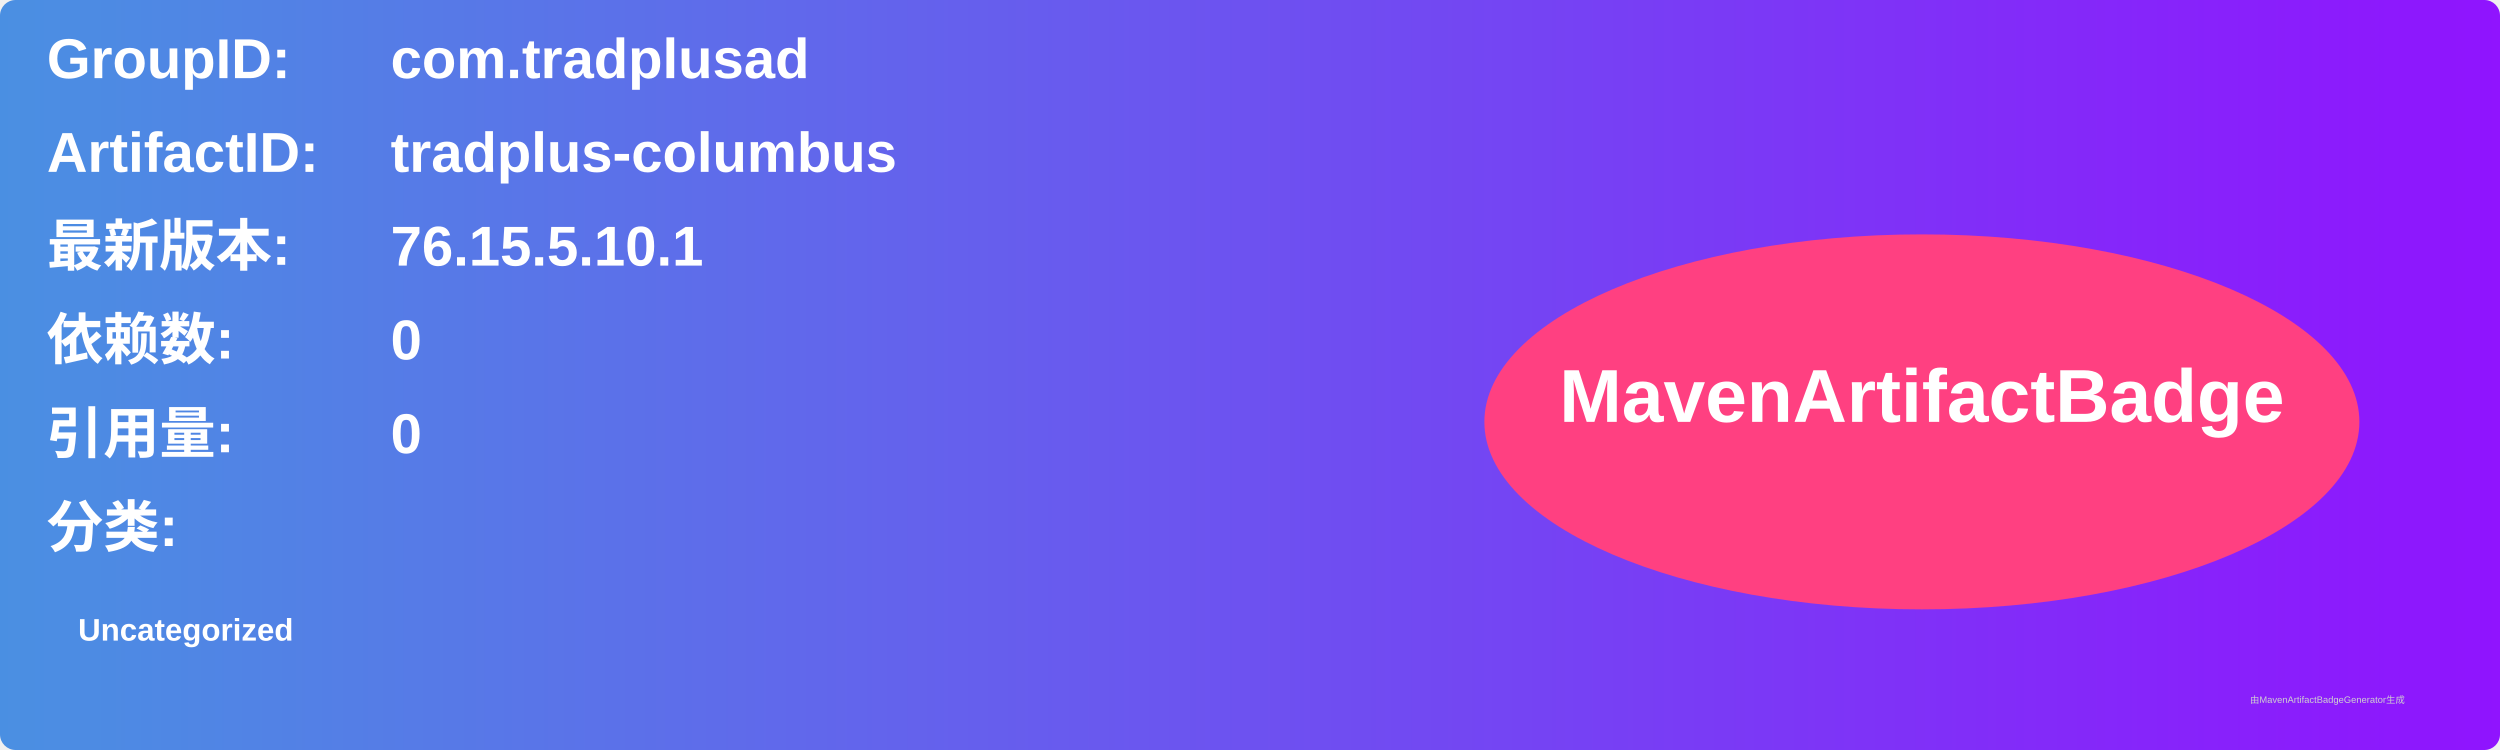
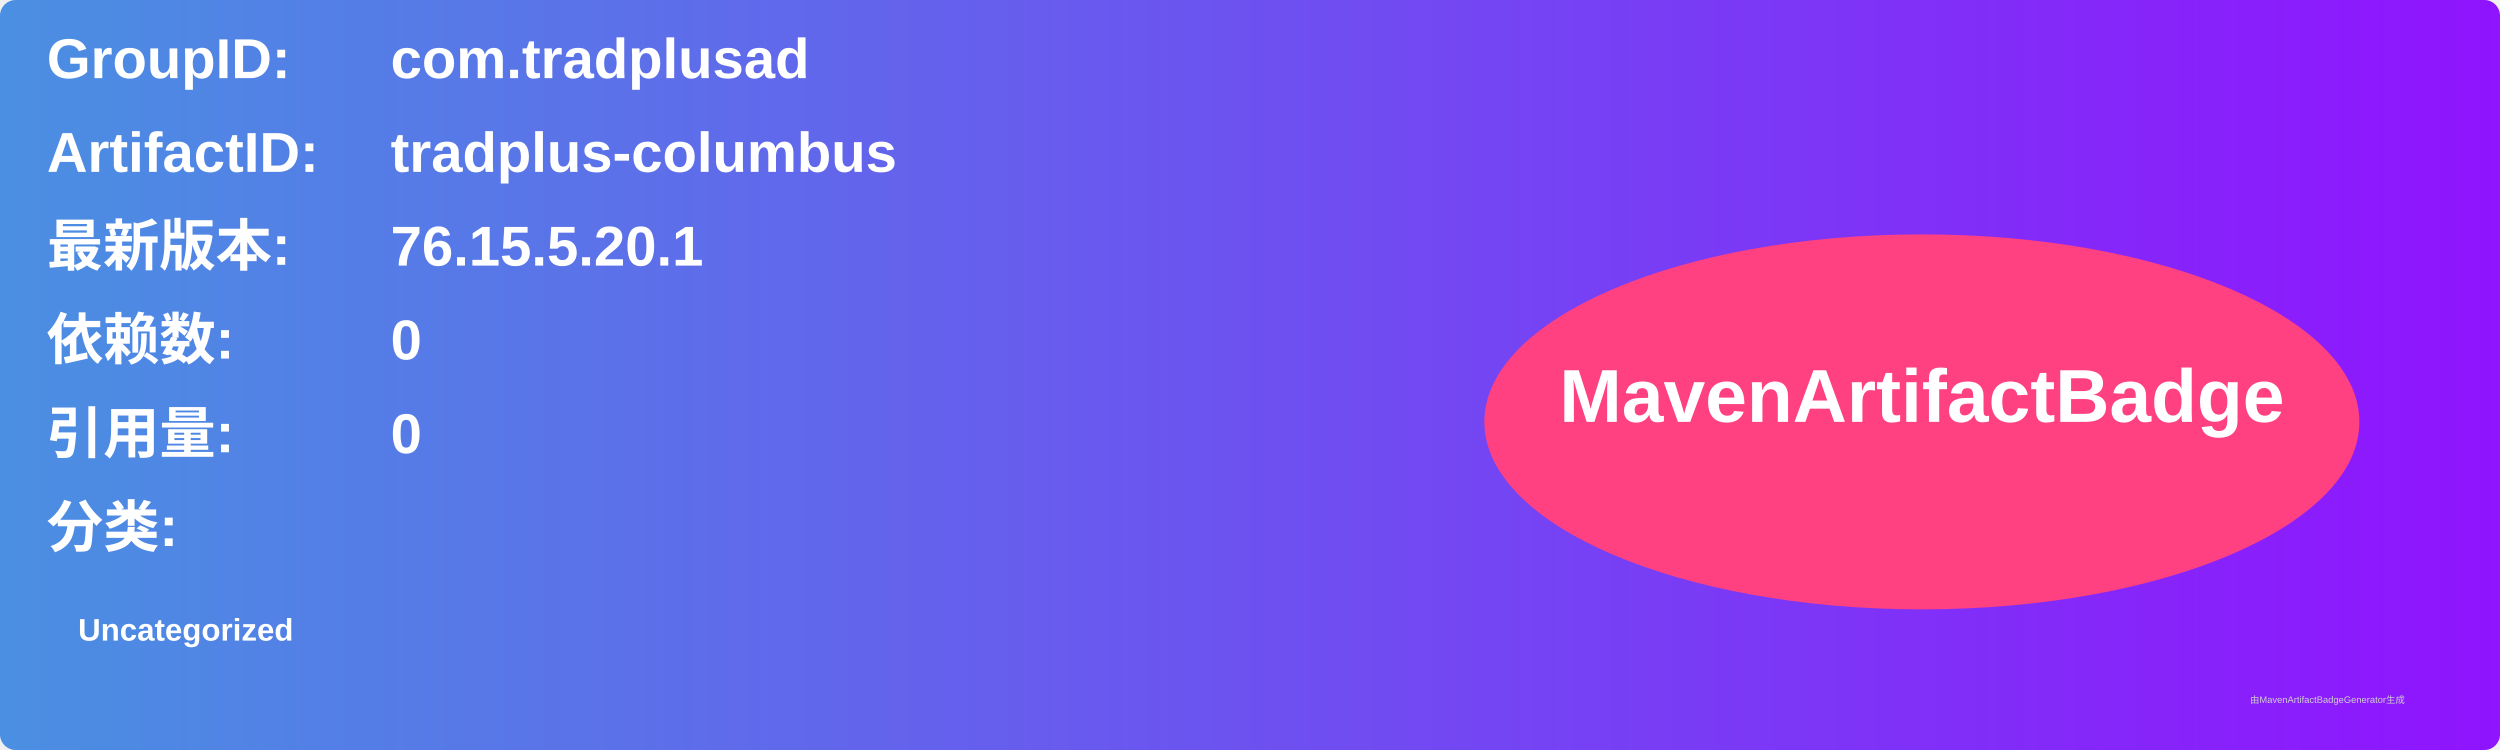
<svg xmlns="http://www.w3.org/2000/svg" width="800" height="240" viewBox="0 0 800 240">
  <linearGradient id="grad" x1="0%" y1="0%" x2="100%" y2="0%">
    <stop offset="0%" stop-color="#4a90e2" />
    <stop offset="100%" stop-color="#9013fe" />
  </linearGradient>
  <rect width="100%" height="100%" rx="5" ry="5" fill="url(#grad)" />
  <g transform="translate(15, 15)">
    <text x="0" y="10" font-family="Arial" font-size="18" fill="white" font-weight="bold" width="260">GroupID:</text>
    <text x="110" y="10" font-family="Arial" font-size="18" fill="white" font-weight="bold" width="460">com.tradplusad</text>
    <text x="0" y="40" font-family="Arial" font-size="18" fill="white" font-weight="bold" width="260">ArtifactID:</text>
    <text x="110" y="40" font-family="Arial" font-size="18" fill="white" font-weight="bold" width="460">tradplus-columbus</text>
    <text x="0" y="70" font-family="Arial" font-size="18" fill="white" font-weight="bold">最新版本:</text>
    <text x="110" y="70" font-family="Arial" font-size="18" fill="white" font-weight="bold">
-       <tspan font-weight="bold">76.15.5.10.1</tspan>
+       <tspan font-weight="bold">76.15.5.20.1</tspan>
    </text>
    <text x="0" y="100" font-family="Arial" font-size="18" fill="white" font-weight="bold">依赖数: </text>
    <text x="110" y="100" font-family="Arial" font-size="18" fill="white">
      <tspan font-weight="bold">0</tspan>
    </text>
    <text x="0" y="130" font-family="Arial" font-size="18" fill="white" font-weight="bold">引用量: </text>
    <text x="110" y="130" font-family="Arial" font-size="18" fill="white">
      <tspan font-weight="bold">0</tspan>
    </text>
    <text x="0" y="160" font-family="Arial" font-size="18" fill="white" font-weight="bold">分类:</text>
    <text x="10" y="190" font-family="Arial" font-size="10" fill="white">
      <tspan font-weight="bold">Uncategorized</tspan>
    </text>
    <ellipse cx="600" cy="120" rx="140" ry="60" fill="#ff4081" />
    <text x="600" y="120" text-anchor="middle" font-family="Arial" font-size="24" fill="white" font-weight="bold">MavenArtifactBadge</text>
  </g>
  <text x="720" y="225" font-family="Arial" font-size="3" fill="#d0d0d0">由MavenArtifactBadgeGenerator生成</text>
</svg>
